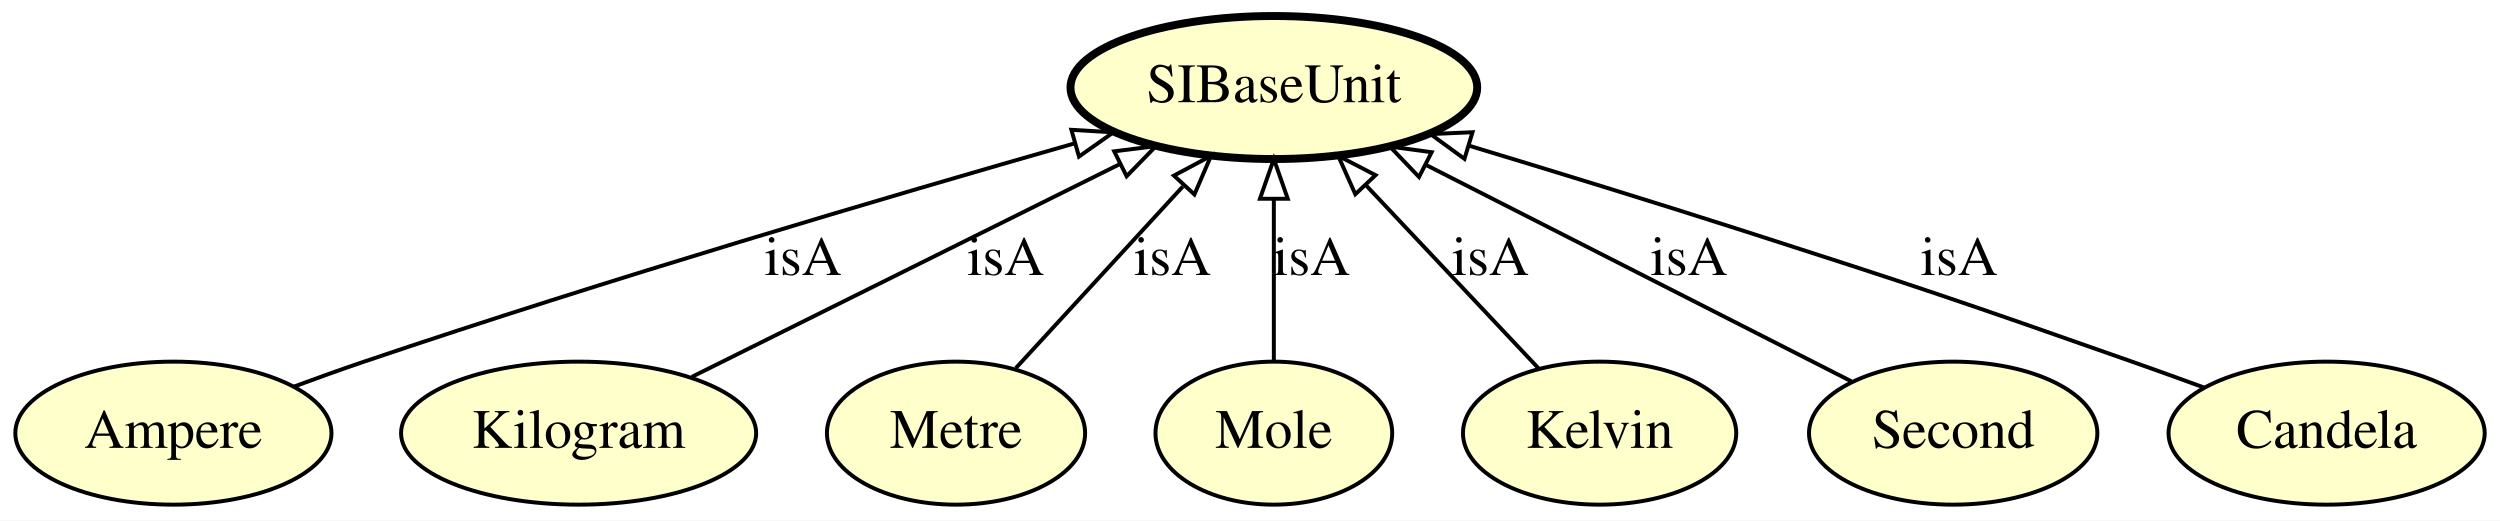
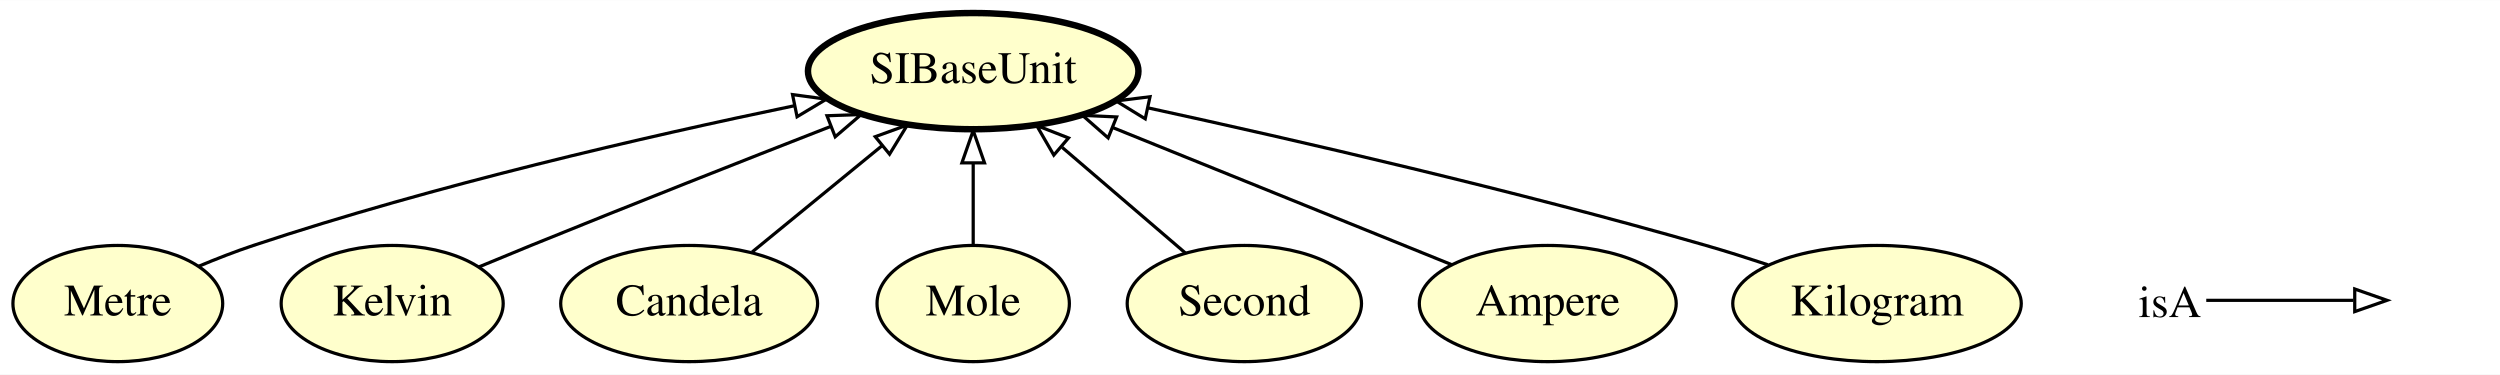
- <svg xmlns="http://www.w3.org/2000/svg" xmlns:xlink="http://www.w3.org/1999/xlink" width="629pt" height="131pt" viewBox="0.00 0.00 629.29 131.00">
-   <g id="graph0" class="graph" transform="scale(1 1) rotate(0) translate(4 127)">
-     <polygon fill="#ffffff" stroke="transparent" points="-4,4 -4,-127 625.293,-127 625.293,4 -4,4" />
+ <svg xmlns="http://www.w3.org/2000/svg" xmlns:xlink="http://www.w3.org/1999/xlink" width="774pt" height="116pt" viewBox="0.00 0.00 774.50 116.00">
+   <g id="graph0" class="graph" transform="scale(1 1) rotate(0) translate(4 112)">
+     <polygon fill="#ffffff" stroke="transparent" points="-4,4 -4,-112 770.497,-112 770.497,4 -4,4" />
    <g id="node1" class="node">
      <g id="a_node1">
-         <a xlink:href="http://emmo.info/emmo/middle/siunits#EMMO_db5dd38d_ac79_4af6_8782_fee7e7150ae8" xlink:title="Ampere">
-           <ellipse fill="#ffffcc" stroke="#000000" cx="39.647" cy="-18" rx="39.794" ry="18" />
-           <text text-anchor="middle" x="39.647" y="-14.3" font-family="Times,serif" font-size="14.00" fill="#000000">Ampere</text>
+         <a xlink:href="http://emmo.info/emmo/middle/siunits#EMMO_7db11dbf_a643_464a_9b56_07eabcc3e9c5" xlink:title="Metre">
+           <ellipse fill="#ffffcc" stroke="#000000" cx="32.497" cy="-18" rx="32.494" ry="18" />
+           <text text-anchor="middle" x="32.497" y="-14.3" font-family="Times,serif" font-size="14.00" fill="#000000">Metre</text>
        </a>
      </g>
    </g>
-     <g id="node7" class="node">
-       <g id="a_node7">
+     <g id="node5" class="node">
+       <g id="a_node5">
        <a xlink:href="http://emmo.info/emmo/middle/siunits#EMMO_3a185e6c_9e19_4776_b583_19c978156aa0" xlink:title="SIBaseUnit">
-           <ellipse fill="#ffffcc" stroke="#000000" stroke-width="2" cx="316.647" cy="-105" rx="51.191" ry="18" />
-           <text text-anchor="middle" x="316.647" y="-101.3" font-family="Times,serif" font-size="14.00" fill="#000000">SIBaseUnit</text>
+           <ellipse fill="#ffffcc" stroke="#000000" stroke-width="2" cx="297.497" cy="-90" rx="51.191" ry="18" />
+           <text text-anchor="middle" x="297.497" y="-86.3" font-family="Times,serif" font-size="14.00" fill="#000000">SIBaseUnit</text>
+         </a>
+       </g>
+     </g>
+     <g id="edge7" class="edge">
+       <path fill="none" stroke="#000000" d="M57.552,-29.547C63.068,-31.86 68.927,-34.147 74.497,-36 130.544,-54.65 196.482,-69.812 242.048,-79.27" />
+       <polygon fill="none" stroke="#000000" points="241.524,-82.736 252.024,-81.317 242.932,-75.878 241.524,-82.736" />
+     </g>
+     <g id="node2" class="node">
+       <g id="a_node2">
+         <a xlink:href="http://emmo.info/emmo/middle/siunits#EMMO_2e5e45fc_f52c_4294_bdc2_5ed7a06dfce7" xlink:title="Kelvin">
+           <ellipse fill="#ffffcc" stroke="#000000" cx="117.497" cy="-18" rx="34.394" ry="18" />
+           <text text-anchor="middle" x="117.497" y="-14.3" font-family="Times,serif" font-size="14.00" fill="#000000">Kelvin</text>
        </a>
      </g>
    </g>
    <g id="edge3" class="edge">
-       <path fill="none" stroke="#000000" d="M70.011,-29.725C75.84,-31.88 81.914,-34.06 87.647,-36 148.655,-56.65 219.808,-77.609 266.411,-90.92" />
-       <polygon fill="none" stroke="#000000" points="265.684,-94.352 276.26,-93.724 267.6,-87.619 265.684,-94.352" />
-       <text text-anchor="middle" x="198.147" y="-57.8" font-family="Times,serif" font-size="14.00" fill="#000000">isA</text>
+       <path fill="none" stroke="#000000" d="M144.298,-29.321C149.656,-31.555 155.249,-33.867 160.497,-36 191.401,-48.557 226.391,-62.342 253.274,-72.84" />
+       <polygon fill="none" stroke="#000000" points="252.201,-76.178 262.789,-76.551 254.745,-69.657 252.201,-76.178" />
    </g>
-     <g id="node2" class="node">
-       <g id="a_node2">
-         <a xlink:href="http://emmo.info/emmo/middle/siunits#EMMO_9bfd6f1e_b0ce_459c_beb7_8f1f41708bba" xlink:title="Kilogram">
-           <ellipse fill="#ffffcc" stroke="#000000" cx="141.647" cy="-18" rx="44.693" ry="18" />
-           <text text-anchor="middle" x="141.647" y="-14.3" font-family="Times,serif" font-size="14.00" fill="#000000">Kilogram</text>
+     <g id="node3" class="node">
+       <g id="a_node3">
+         <a xlink:href="http://emmo.info/emmo/middle/siunits#EMMO_8d00f093_3f45_4ea3_986c_b3545c3c2f4c" xlink:title="Candela">
+           <ellipse fill="#ffffcc" stroke="#000000" cx="209.497" cy="-18" rx="39.794" ry="18" />
+           <text text-anchor="middle" x="209.497" y="-14.3" font-family="Times,serif" font-size="14.00" fill="#000000">Candela</text>
        </a>
      </g>
    </g>
-     <g id="edge7" class="edge">
-       <path fill="none" stroke="#000000" d="M170.153,-32.172C199.419,-46.721 245.166,-69.464 277.747,-85.661" />
-       <polygon fill="none" stroke="#000000" points="276.469,-88.935 286.982,-90.252 279.585,-82.667 276.469,-88.935" />
-       <text text-anchor="middle" x="249.147" y="-57.8" font-family="Times,serif" font-size="14.00" fill="#000000">isA</text>
+     <g id="edge4" class="edge">
+       <path fill="none" stroke="#000000" d="M229.027,-33.979C240.852,-43.654 256.135,-56.158 269.26,-66.897" />
+       <polygon fill="none" stroke="#000000" points="267.148,-69.691 277.104,-73.315 271.581,-64.274 267.148,-69.691" />
    </g>
-     <g id="node3" class="node">
-       <g id="a_node3">
-         <a xlink:href="http://emmo.info/emmo/middle/siunits#EMMO_7db11dbf_a643_464a_9b56_07eabcc3e9c5" xlink:title="Metre">
-           <ellipse fill="#ffffcc" stroke="#000000" cx="236.647" cy="-18" rx="32.494" ry="18" />
-           <text text-anchor="middle" x="236.647" y="-14.3" font-family="Times,serif" font-size="14.00" fill="#000000">Metre</text>
+     <g id="node4" class="node">
+       <g id="a_node4">
+         <a xlink:href="http://emmo.info/emmo/middle/siunits#EMMO_df6eeb01_1b41_4bd8_9257_a04fbd7cf000" xlink:title="Mole">
+           <ellipse fill="#ffffcc" stroke="#000000" cx="297.497" cy="-18" rx="29.795" ry="18" />
+           <text text-anchor="middle" x="297.497" y="-14.3" font-family="Times,serif" font-size="14.00" fill="#000000">Mole</text>
+         </a>
+       </g>
+     </g>
+     <g id="edge2" class="edge">
+       <path fill="none" stroke="#000000" d="M297.497,-36.169C297.497,-43.869 297.497,-53.026 297.497,-61.583" />
+       <polygon fill="none" stroke="#000000" points="293.997,-61.587 297.497,-71.587 300.997,-61.587 293.997,-61.587" />
+     </g>
+     <g id="node6" class="node">
+       <g id="a_node6">
+         <a xlink:href="http://emmo.info/emmo/middle/siunits#EMMO_314ba716_2d3d_4462_9a4f_d3419ae1df43" xlink:title="Second">
+           <ellipse fill="#ffffcc" stroke="#000000" cx="381.497" cy="-18" rx="36.294" ry="18" />
+           <text text-anchor="middle" x="381.497" y="-14.3" font-family="Times,serif" font-size="14.00" fill="#000000">Second</text>
        </a>
      </g>
    </g>
    <g id="edge5" class="edge">
-       <path fill="none" stroke="#000000" d="M251.694,-34.364C263.533,-47.239 280.227,-65.394 293.726,-80.074" />
-       <polygon fill="none" stroke="#000000" points="291.5,-82.825 300.846,-87.817 296.653,-78.086 291.5,-82.825" />
-       <text text-anchor="middle" x="291.147" y="-57.8" font-family="Times,serif" font-size="14.00" fill="#000000">isA</text>
+       <path fill="none" stroke="#000000" d="M363.27,-33.623C352.108,-43.19 337.606,-55.621 325.06,-66.374" />
+       <polygon fill="none" stroke="#000000" points="322.468,-63.986 317.153,-73.152 327.024,-69.301 322.468,-63.986" />
    </g>
-     <g id="node4" class="node">
-       <g id="a_node4">
-         <a xlink:href="http://emmo.info/emmo/middle/siunits#EMMO_df6eeb01_1b41_4bd8_9257_a04fbd7cf000" xlink:title="Mole">
-           <ellipse fill="#ffffcc" stroke="#000000" cx="316.647" cy="-18" rx="29.795" ry="18" />
-           <text text-anchor="middle" x="316.647" y="-14.3" font-family="Times,serif" font-size="14.00" fill="#000000">Mole</text>
+     <g id="node7" class="node">
+       <g id="a_node7">
+         <a xlink:href="http://emmo.info/emmo/middle/siunits#EMMO_db5dd38d_ac79_4af6_8782_fee7e7150ae8" xlink:title="Ampere">
+           <ellipse fill="#ffffcc" stroke="#000000" cx="475.497" cy="-18" rx="39.794" ry="18" />
+           <text text-anchor="middle" x="475.497" y="-14.3" font-family="Times,serif" font-size="14.00" fill="#000000">Ampere</text>
        </a>
      </g>
    </g>
-     <g id="edge4" class="edge">
-       <path fill="none" stroke="#000000" d="M316.647,-36.026C316.647,-47.808 316.647,-63.439 316.647,-76.842" />
-       <polygon fill="none" stroke="#000000" points="313.147,-76.997 316.647,-86.997 320.147,-76.997 313.147,-76.997" />
-       <text text-anchor="middle" x="326.147" y="-57.8" font-family="Times,serif" font-size="14.00" fill="#000000">isA</text>
+     <g id="edge1" class="edge">
+       <path fill="none" stroke="#000000" d="M445.704,-30.051C416.969,-41.674 373.165,-59.393 340.623,-72.556" />
+       <polygon fill="none" stroke="#000000" points="339.298,-69.316 331.34,-76.311 341.923,-75.805 339.298,-69.316" />
    </g>
-     <g id="node5" class="node">
-       <g id="a_node5">
-         <a xlink:href="http://emmo.info/emmo/middle/siunits#EMMO_2e5e45fc_f52c_4294_bdc2_5ed7a06dfce7" xlink:title="Kelvin">
-           <ellipse fill="#ffffcc" stroke="#000000" cx="398.647" cy="-18" rx="34.394" ry="18" />
-           <text text-anchor="middle" x="398.647" y="-14.3" font-family="Times,serif" font-size="14.00" fill="#000000">Kelvin</text>
+     <g id="node8" class="node">
+       <g id="a_node8">
+         <a xlink:href="http://emmo.info/emmo/middle/siunits#EMMO_9bfd6f1e_b0ce_459c_beb7_8f1f41708bba" xlink:title="Kilogram">
+           <ellipse fill="#ffffcc" stroke="#000000" cx="577.497" cy="-18" rx="44.693" ry="18" />
+           <text text-anchor="middle" x="577.497" y="-14.3" font-family="Times,serif" font-size="14.00" fill="#000000">Kilogram</text>
        </a>
      </g>
    </g>
    <g id="edge6" class="edge">
-       <path fill="none" stroke="#000000" d="M383.223,-34.364C370.976,-47.358 353.659,-65.73 339.757,-80.481" />
-       <polygon fill="none" stroke="#000000" points="337.154,-78.139 332.842,-87.817 342.248,-82.94 337.154,-78.139" />
-       <text text-anchor="middle" x="371.147" y="-57.8" font-family="Times,serif" font-size="14.00" fill="#000000">isA</text>
+       <path fill="none" stroke="#000000" d="M543.718,-30C537.365,-32.106 530.754,-34.198 524.497,-36 465.928,-52.872 397.792,-68.564 351.567,-78.636" />
+       <polygon fill="none" stroke="#000000" points="350.79,-75.223 341.757,-80.761 352.272,-82.065 350.79,-75.223" />
    </g>
-     <g id="node6" class="node">
-       <g id="a_node6">
-         <a xlink:href="http://emmo.info/emmo/middle/siunits#EMMO_314ba716_2d3d_4462_9a4f_d3419ae1df43" xlink:title="Second">
-           <ellipse fill="#ffffcc" stroke="#000000" cx="487.647" cy="-18" rx="36.294" ry="18" />
-           <text text-anchor="middle" x="487.647" y="-14.3" font-family="Times,serif" font-size="14.00" fill="#000000">Second</text>
-         </a>
-       </g>
+     <g id="node9" class="node">
+       <text text-anchor="start" x="658.497" y="-13.8" font-family="Times,serif" font-size="14.00" fill="#000000">isA</text>
    </g>
-     <g id="edge1" class="edge">
-       <path fill="none" stroke="#000000" d="M462.046,-31.025C433.723,-45.435 387.776,-68.811 355.118,-85.427" />
-       <polygon fill="none" stroke="#000000" points="353.19,-82.48 345.865,-90.135 356.365,-88.719 353.19,-82.48" />
-       <text text-anchor="middle" x="421.147" y="-57.8" font-family="Times,serif" font-size="14.00" fill="#000000">isA</text>
+     <g id="node10" class="node">
+       <text text-anchor="start" x="737.497" y="-13.8" font-family="Times,serif" font-size="14.00" fill="#000000"> </text>
    </g>
-     <g id="node8" class="node">
-       <g id="a_node8">
-         <a xlink:href="http://emmo.info/emmo/middle/siunits#EMMO_8d00f093_3f45_4ea3_986c_b3545c3c2f4c" xlink:title="Candela">
-           <ellipse fill="#ffffcc" stroke="#000000" cx="581.646" cy="-18" rx="39.794" ry="18" />
-           <text text-anchor="middle" x="581.646" y="-14.3" font-family="Times,serif" font-size="14.00" fill="#000000">Candela</text>
-         </a>
-       </g>
-     </g>
-     <g id="edge2" class="edge">
-       <path fill="none" stroke="#000000" d="M550.849,-29.459C544.824,-31.659 538.545,-33.924 532.646,-36 489.295,-51.258 478.408,-54.96 434.647,-69 412.111,-76.23 387.045,-83.926 365.831,-90.338" />
-       <polygon fill="none" stroke="#000000" points="364.632,-87.044 356.068,-93.281 366.652,-93.746 364.632,-87.044" />
-       <text text-anchor="middle" x="489.147" y="-57.8" font-family="Times,serif" font-size="14.00" fill="#000000">isA</text>
+     <g id="edge8" class="edge">
+       <path fill="none" stroke="#000000" d="M679.497,-19C700.497,-19 708.208,-19 725.055,-19" />
+       <polygon fill="none" stroke="#000000" points="725.497,-22.5 735.497,-19 725.497,-15.5 725.497,-22.5" />
    </g>
  </g>
</svg>
